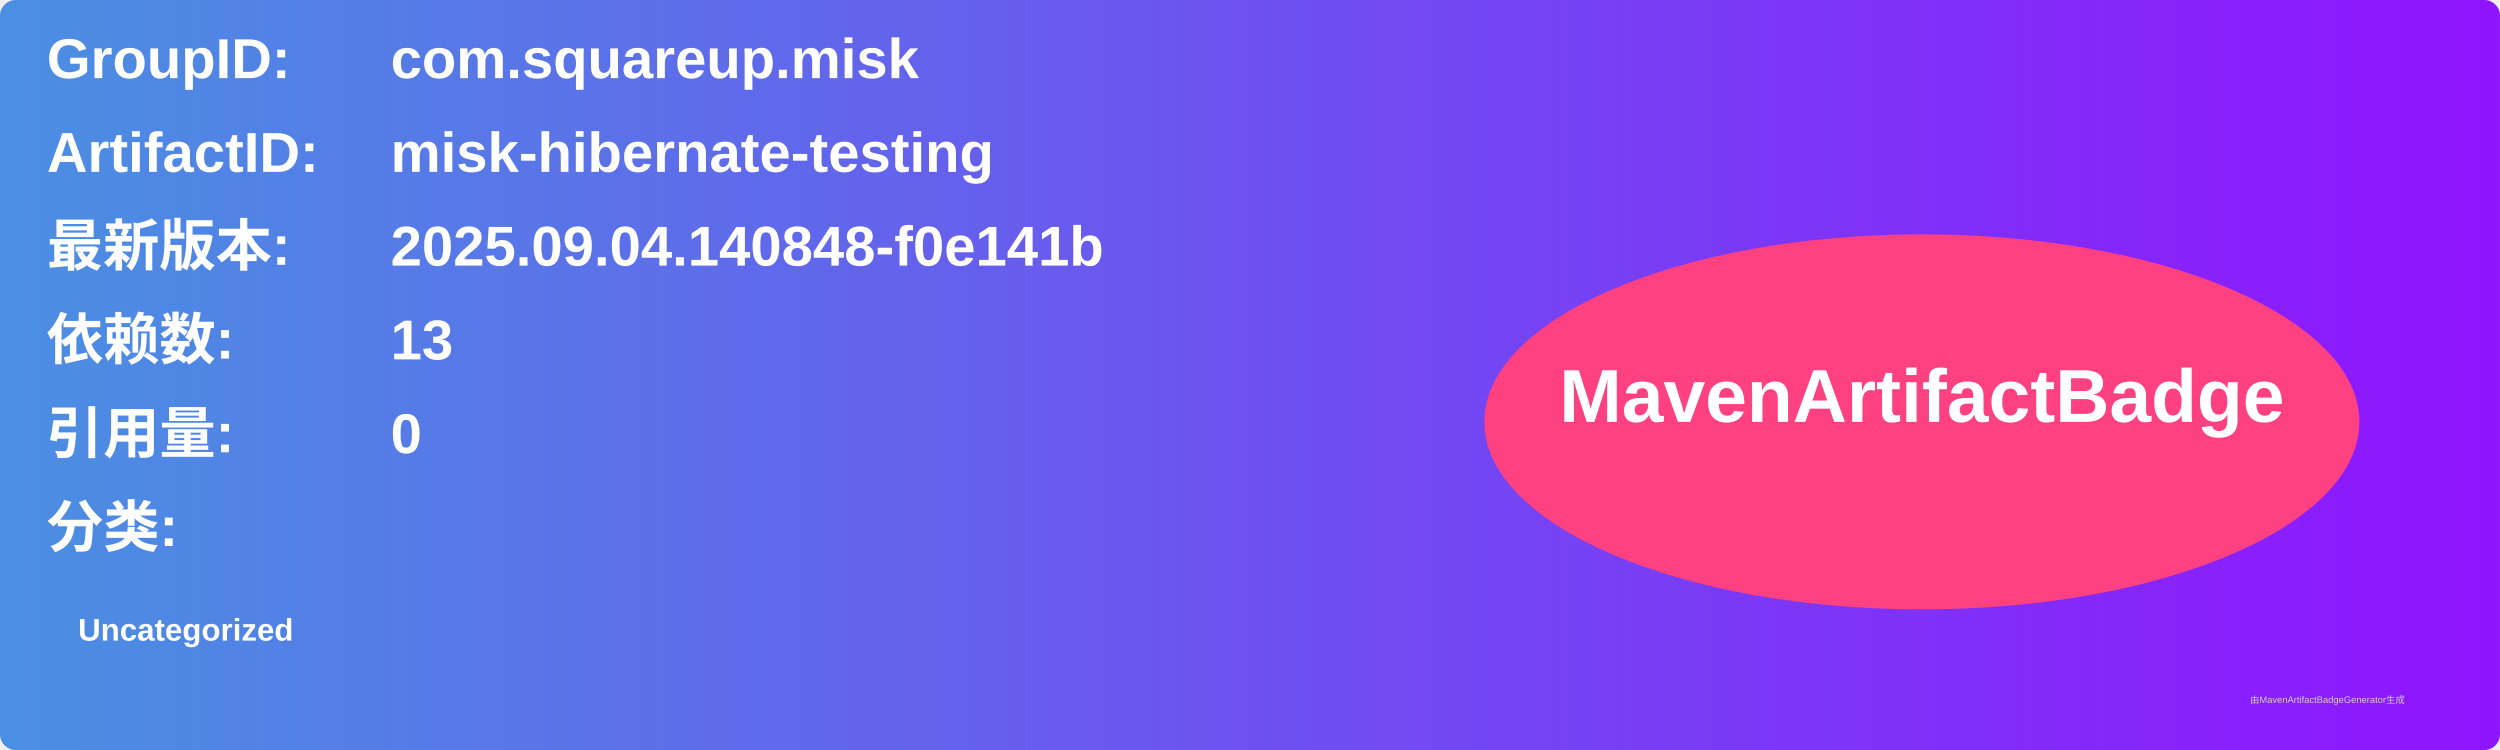
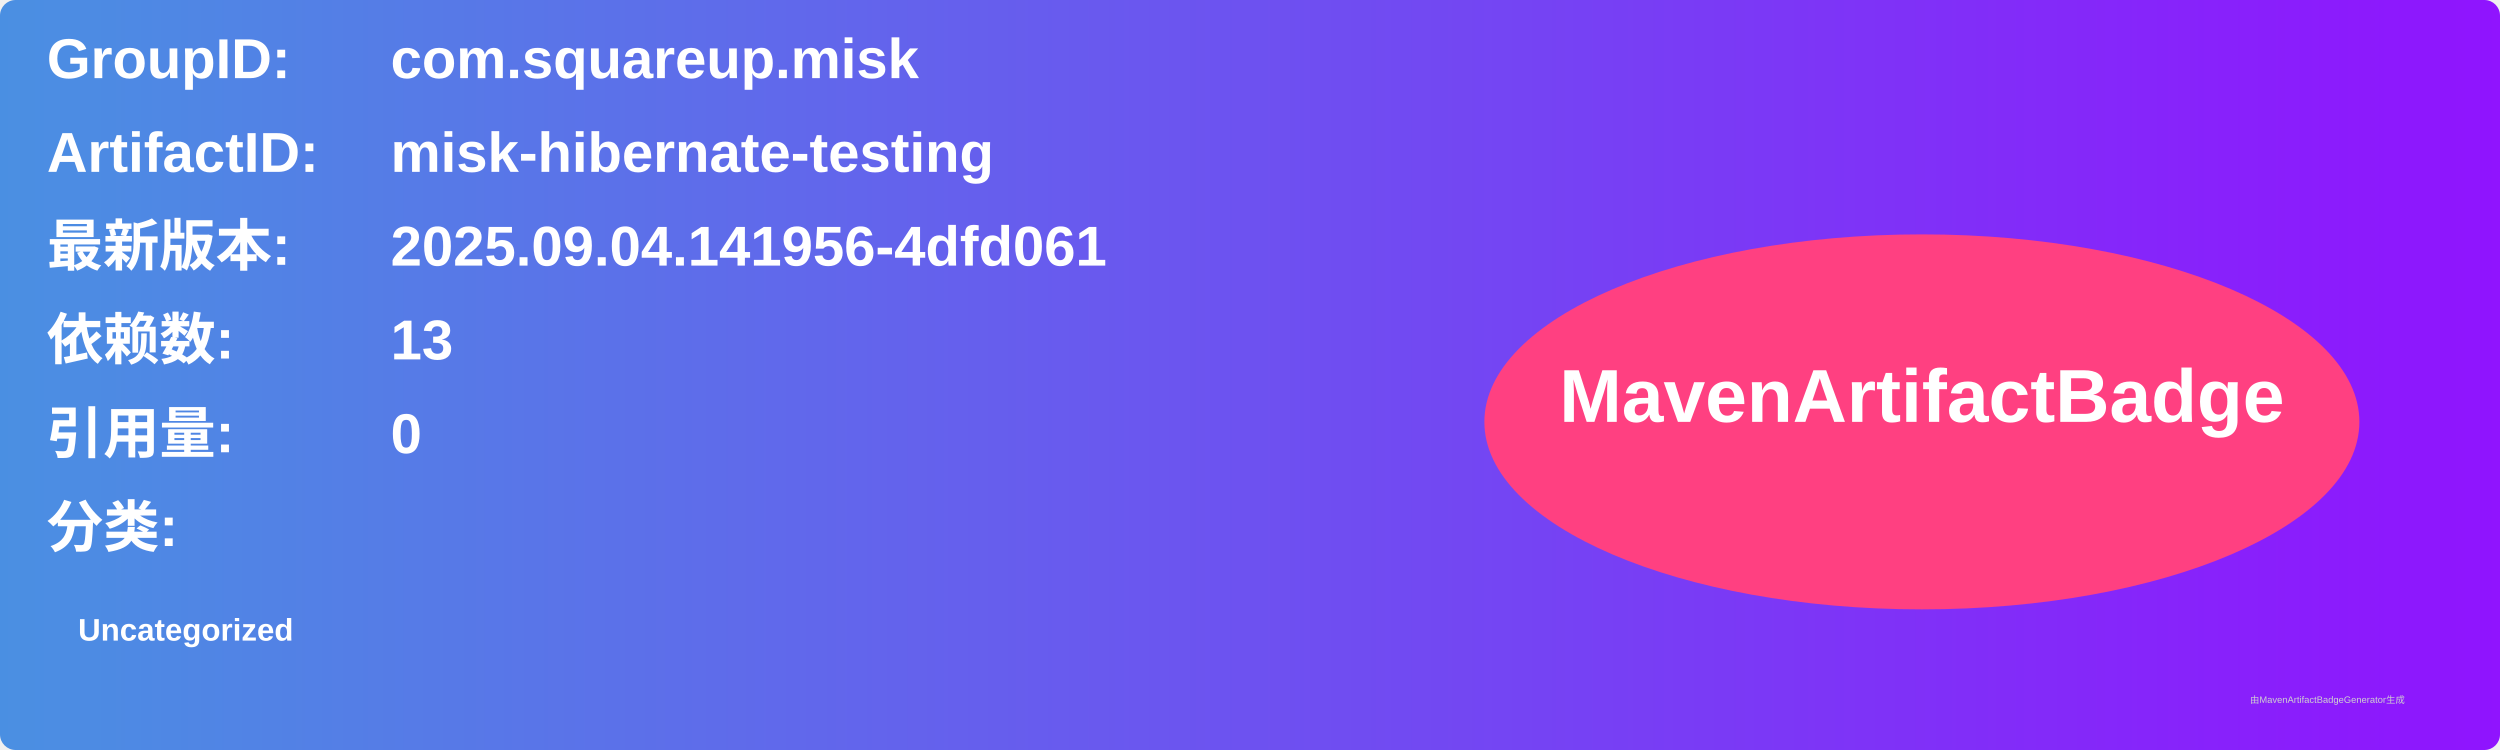
<svg xmlns="http://www.w3.org/2000/svg" width="800" height="240" viewBox="0 0 800 240">
  <linearGradient id="grad" x1="0%" y1="0%" x2="100%" y2="0%">
    <stop offset="0%" stop-color="#4a90e2" />
    <stop offset="100%" stop-color="#9013fe" />
  </linearGradient>
  <rect width="100%" height="100%" rx="5" ry="5" fill="url(#grad)" />
  <g transform="translate(15, 15)">
    <text x="0" y="10" font-family="Arial" font-size="18" fill="white" font-weight="bold" width="260">GroupID:</text>
    <text x="110" y="10" font-family="Arial" font-size="18" fill="white" font-weight="bold" width="460">com.squareup.misk</text>
    <text x="0" y="40" font-family="Arial" font-size="18" fill="white" font-weight="bold" width="260">ArtifactID:</text>
    <text x="110" y="40" font-family="Arial" font-size="18" fill="white" font-weight="bold" width="460">misk-hibernate-testing</text>
    <text x="0" y="70" font-family="Arial" font-size="18" fill="white" font-weight="bold">最新版本:</text>
    <text x="110" y="70" font-family="Arial" font-size="18" fill="white" font-weight="bold">
-       <tspan font-weight="bold">2025.09.04.140848-f0e141b</tspan>
+       <tspan font-weight="bold">2025.09.04.141956-4dfd061</tspan>
    </text>
    <text x="0" y="100" font-family="Arial" font-size="18" fill="white" font-weight="bold">依赖数: </text>
    <text x="110" y="100" font-family="Arial" font-size="18" fill="white">
      <tspan font-weight="bold">13</tspan>
    </text>
    <text x="0" y="130" font-family="Arial" font-size="18" fill="white" font-weight="bold">引用量: </text>
    <text x="110" y="130" font-family="Arial" font-size="18" fill="white">
      <tspan font-weight="bold">0</tspan>
    </text>
    <text x="0" y="160" font-family="Arial" font-size="18" fill="white" font-weight="bold">分类:</text>
    <text x="10" y="190" font-family="Arial" font-size="10" fill="white">
      <tspan font-weight="bold">Uncategorized</tspan>
    </text>
    <ellipse cx="600" cy="120" rx="140" ry="60" fill="#ff4081" />
    <text x="600" y="120" text-anchor="middle" font-family="Arial" font-size="24" fill="white" font-weight="bold">MavenArtifactBadge</text>
  </g>
  <text x="720" y="225" font-family="Arial" font-size="3" fill="#d0d0d0">由MavenArtifactBadgeGenerator生成</text>
</svg>
